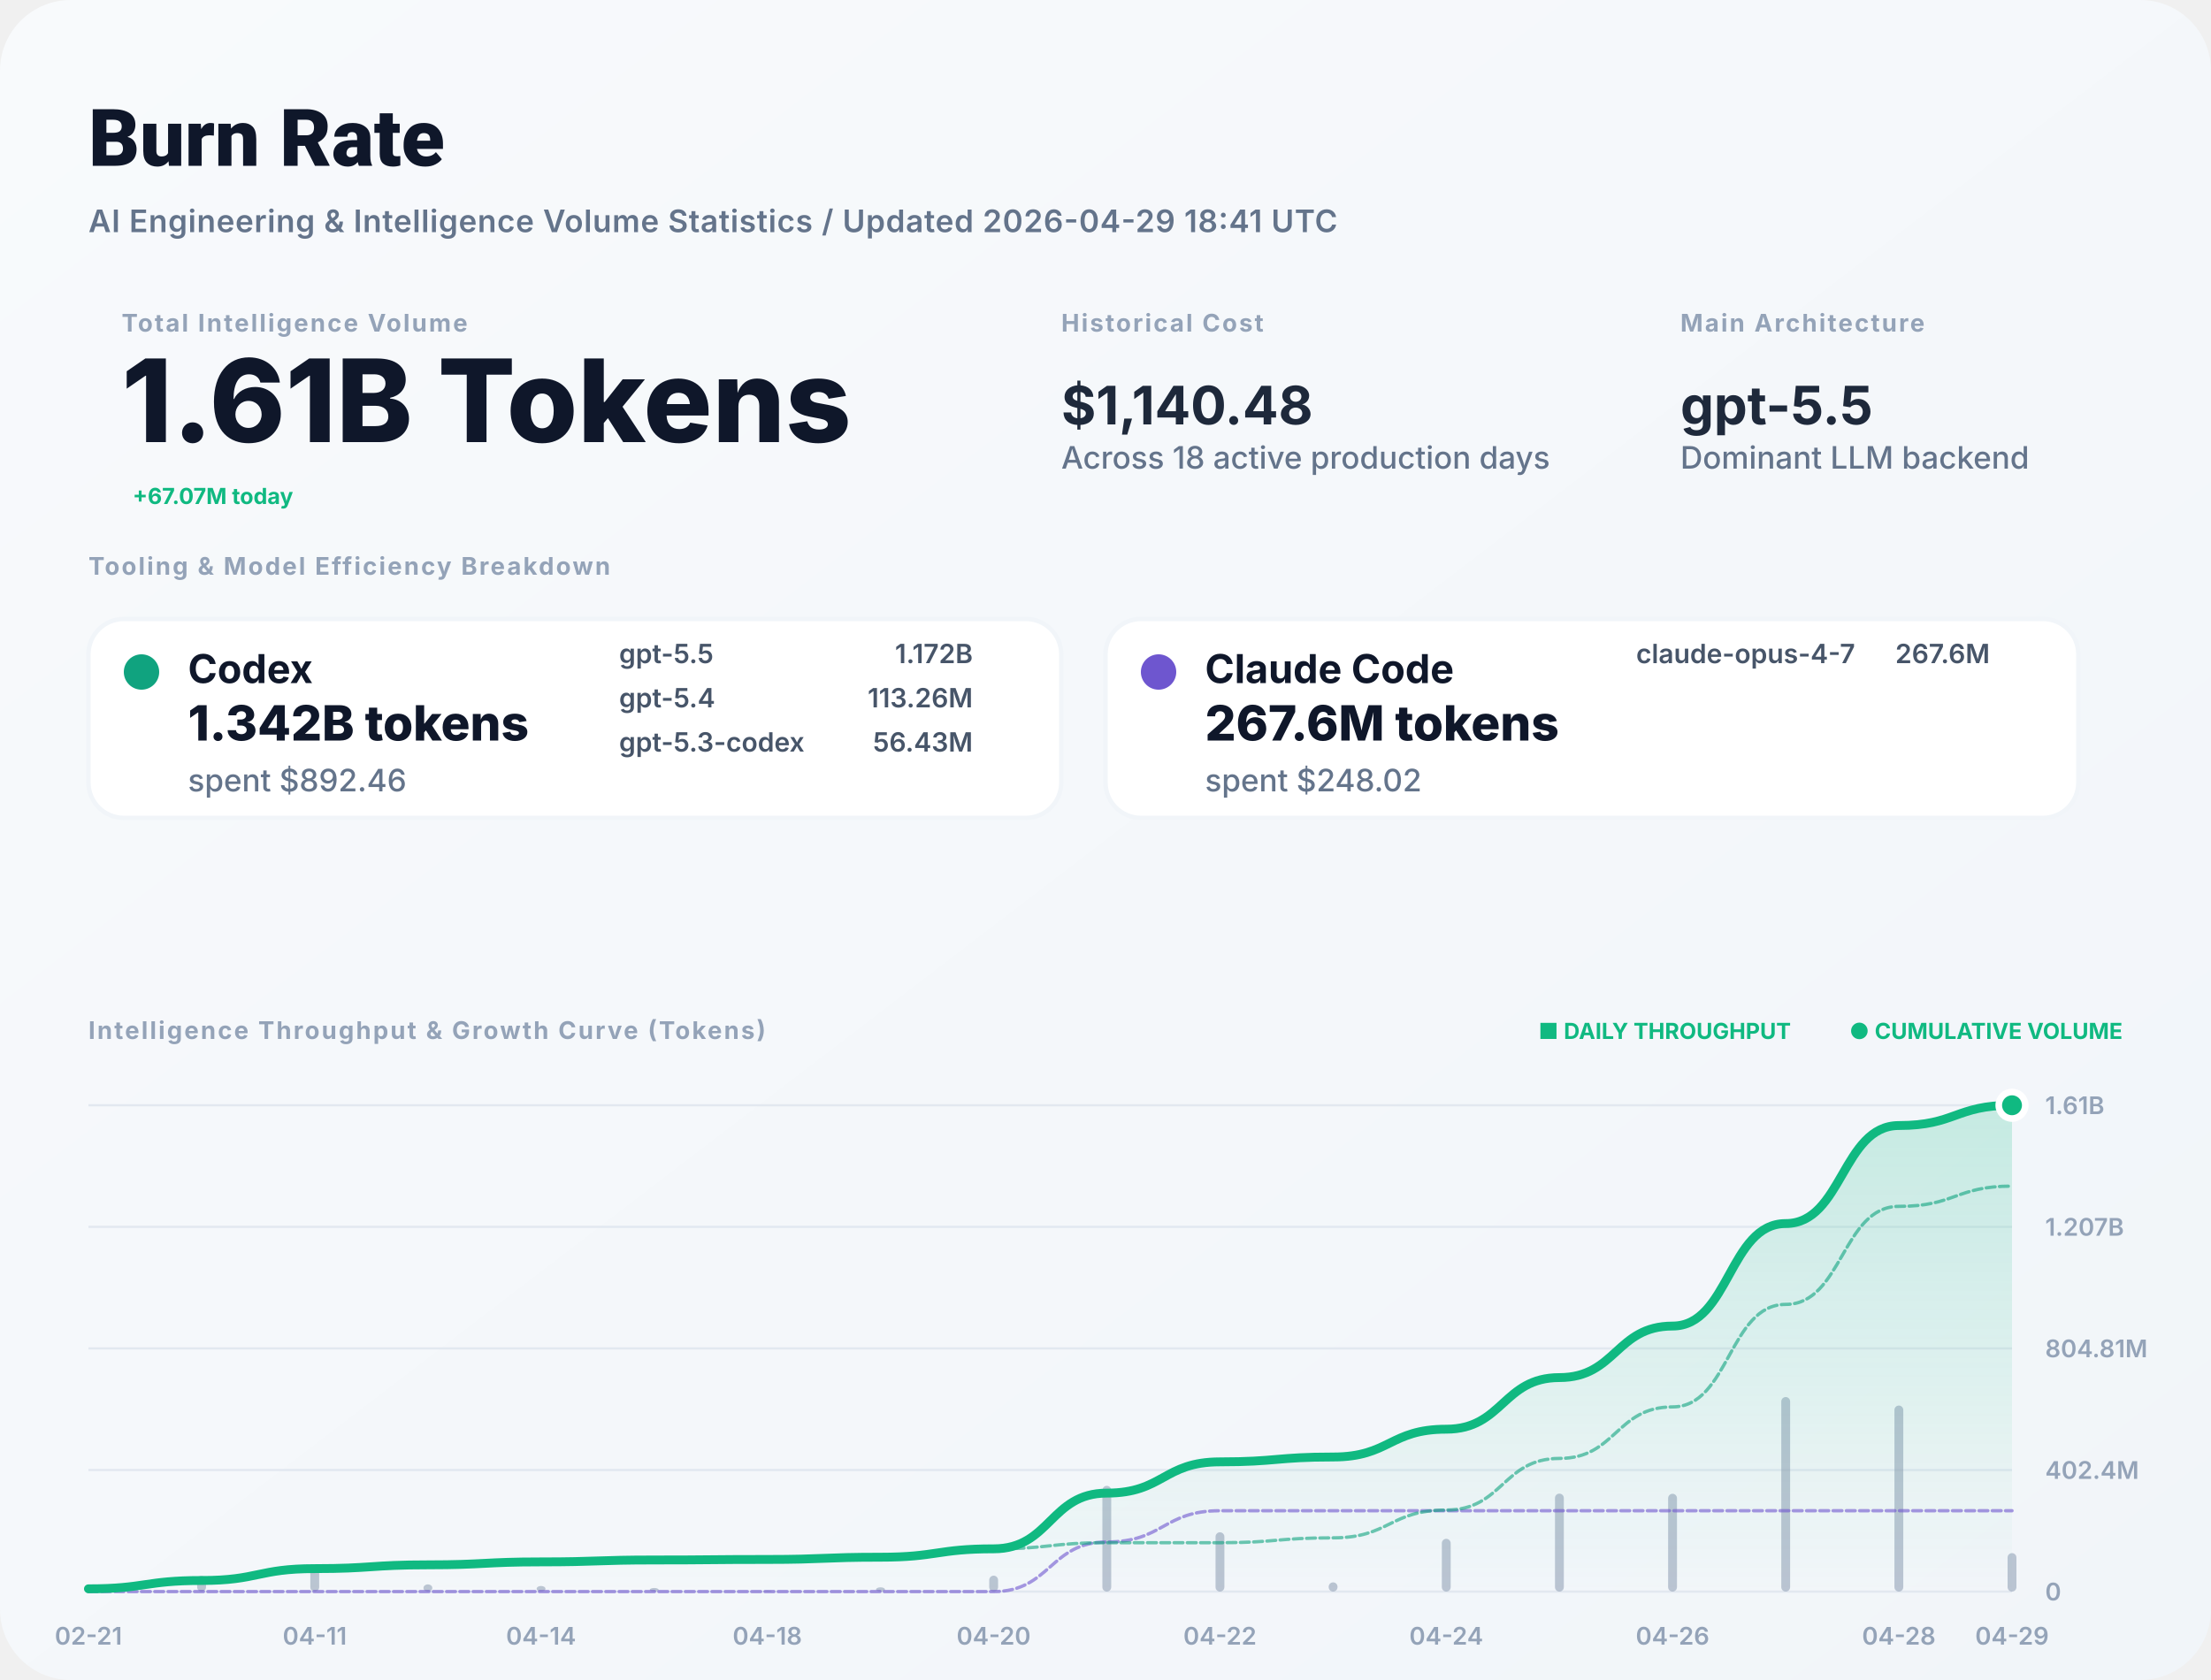
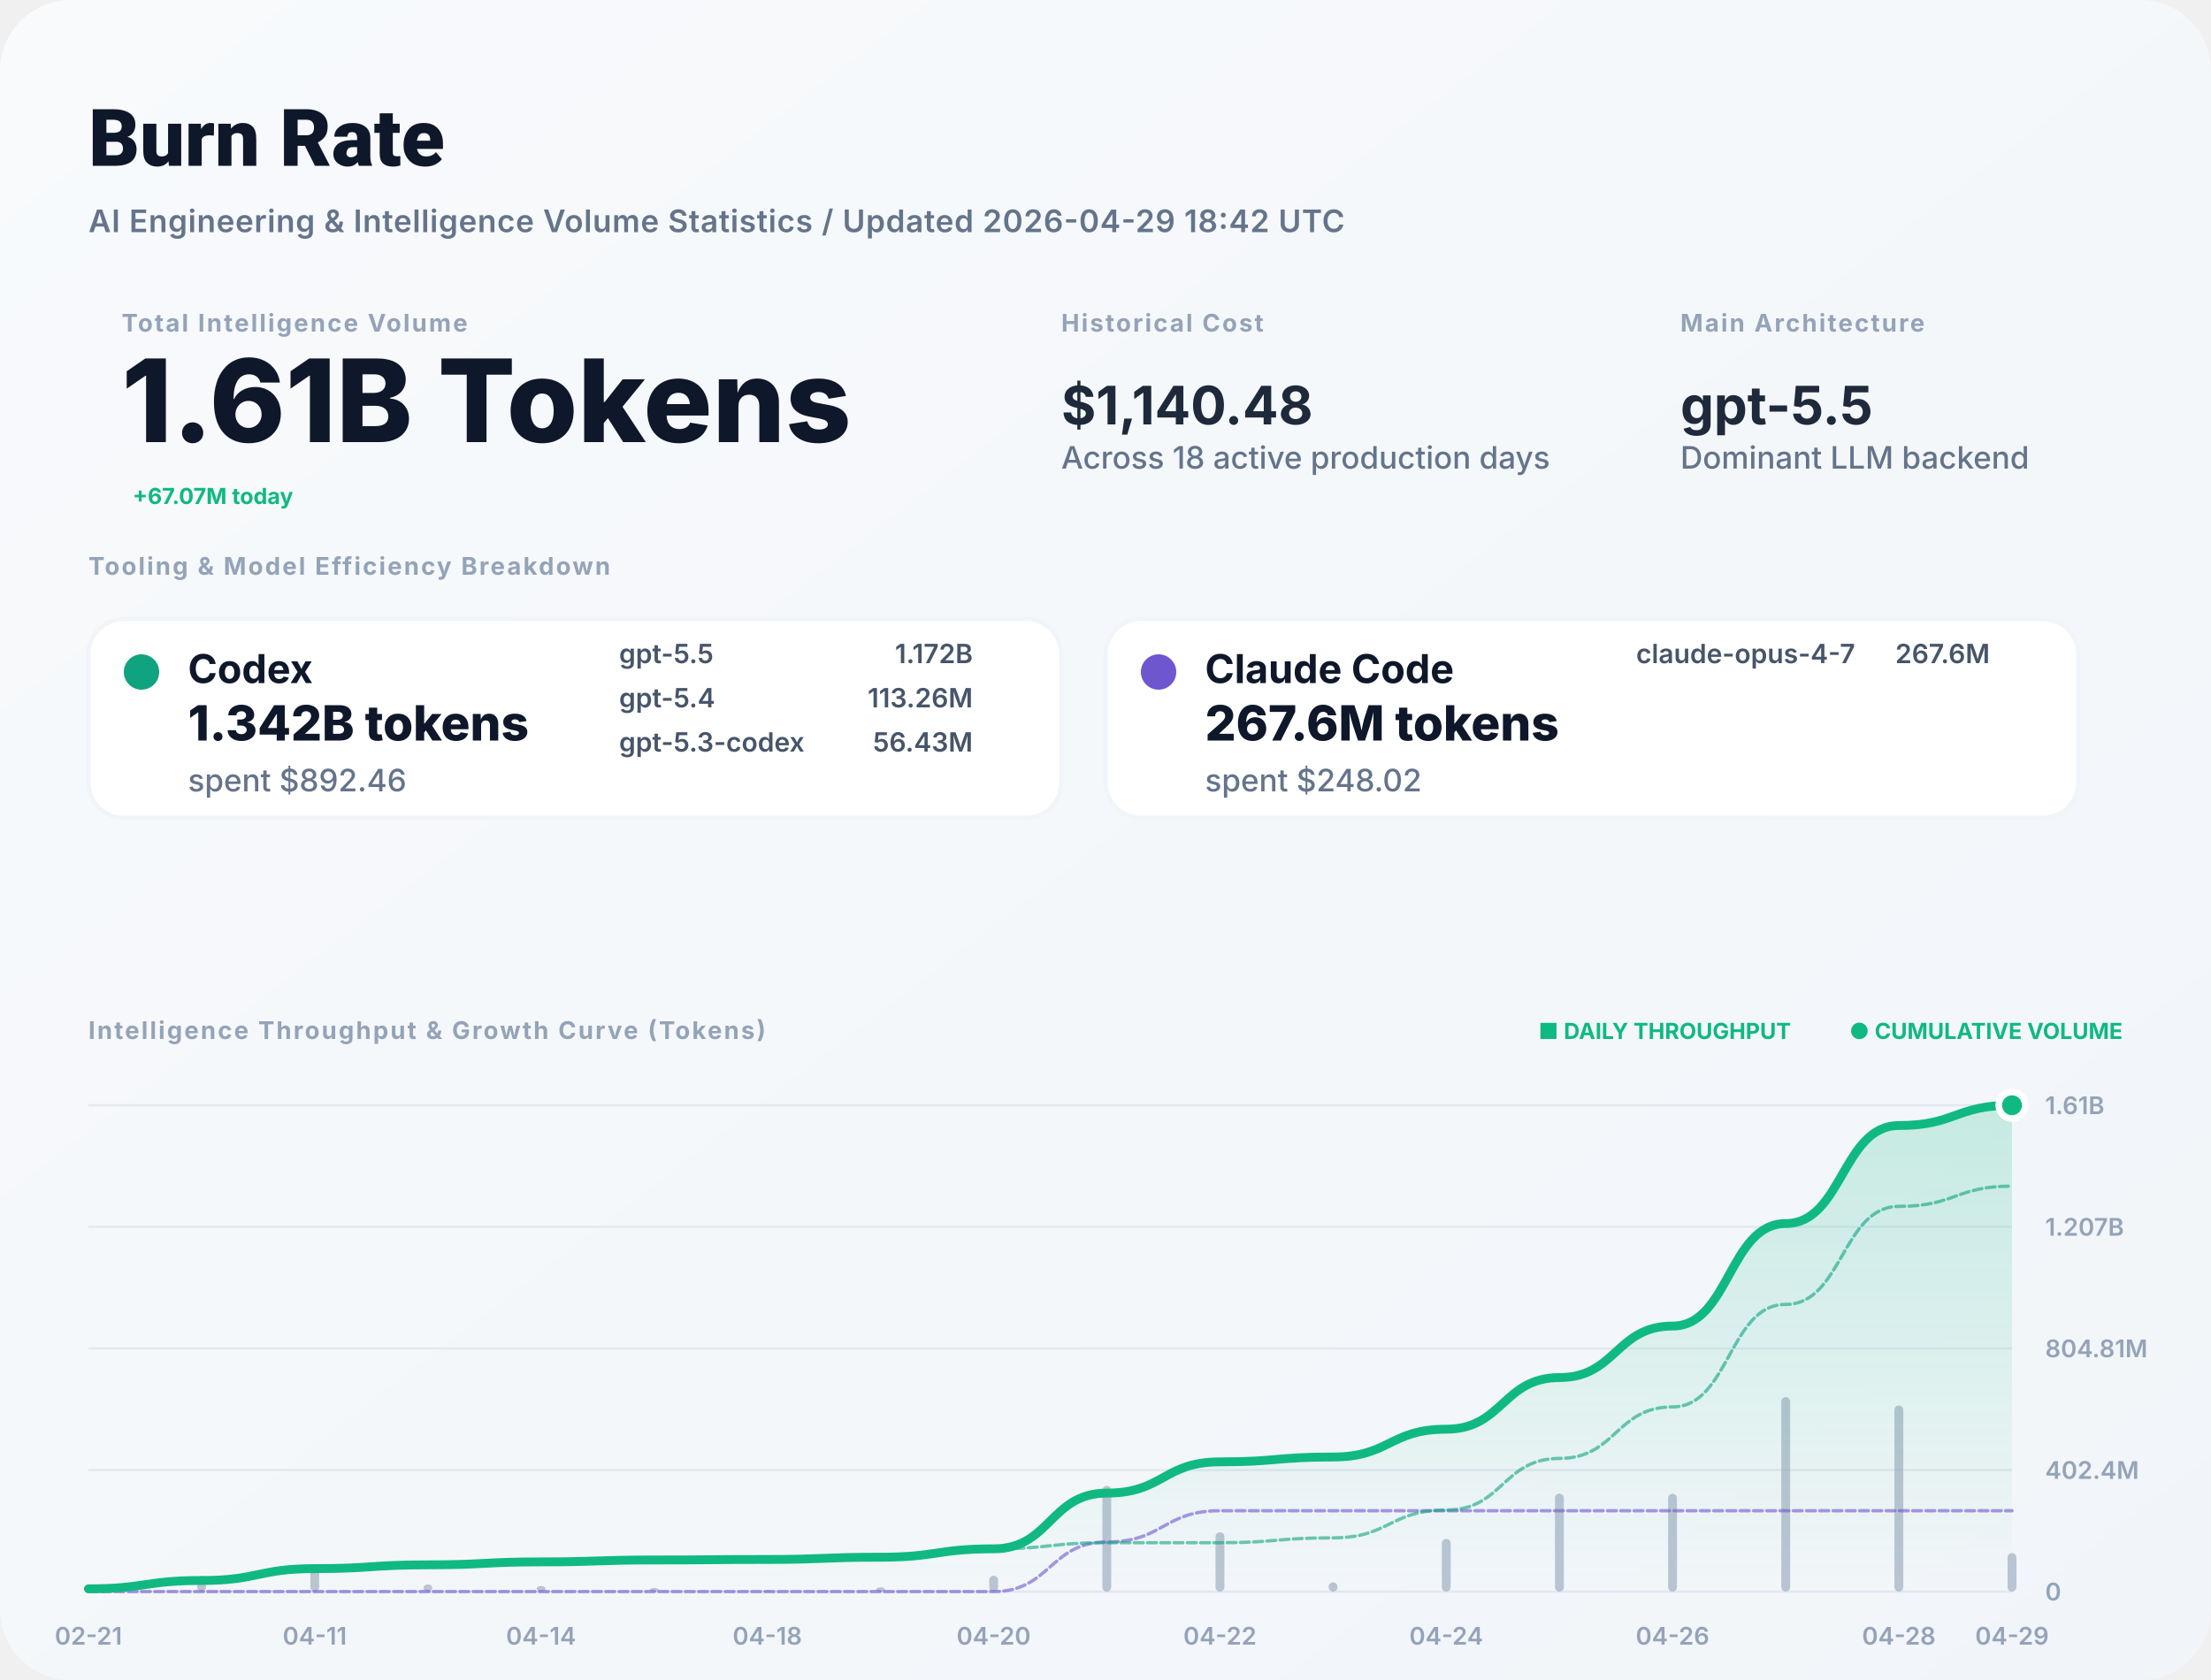
<svg xmlns="http://www.w3.org/2000/svg" width="1000" height="760" viewBox="0 0 1000 760" fill="none">
  <defs>
    <linearGradient id="bg" x1="0" x2="1" y1="0" y2="1">
      <stop stop-color="#F8FAFC" />
      <stop offset="1" stop-color="#F1F5F9" />
    </linearGradient>
    <filter id="shadow" x="-5%" y="-5%" width="110%" height="110%">
      <feDropShadow dx="0" dy="4" stdDeviation="12" flood-color="#000" flood-opacity="0.05" />
    </filter>
    <linearGradient id="lineGrad" x1="0" y1="0" x2="0" y2="1">
      <stop stop-color="#10B981" stop-opacity="0.2" />
      <stop offset="1" stop-color="#10B981" stop-opacity="0" />
    </linearGradient>
  </defs>
  <style>
    .title { font: 800 36px -apple-system, BlinkMacSystemFont, "Segoe UI", Roboto, sans-serif; fill: #0F172A; }
    .subtitle { font: 600 14px -apple-system, sans-serif; fill: #64748B; letter-spacing: 0.02em; }
    .label { font: 700 11px -apple-system, sans-serif; letter-spacing: 0.08em; text-transform: uppercase; fill: #94A3B8; }
    .total-val { font: 800 52px -apple-system, sans-serif; fill: #0F172A; }
    .stat-val { font: 700 24px -apple-system, sans-serif; fill: #1E293B; }
    .tool-name { font: 700 18px -apple-system, sans-serif; fill: #0F172A; }
    .tool-metric { font: 800 22px -apple-system, sans-serif; fill: #0F172A; }
    .tool-muted { font: 500 14px -apple-system, sans-serif; fill: #64748B; }
    .model-item { font: 600 12px -apple-system, sans-serif; fill: #475569; }
    .chart-label { font: 600 11px -apple-system, sans-serif; fill: #94A3B8; }
    .badge { font: 700 10px -apple-system, sans-serif; fill: #10B981; }
  </style>
  <rect width="1000" height="760" rx="32" fill="url(#bg)" />
  <text x="40" y="75" class="title">Burn Rate</text>
-   <text x="40" y="105" class="subtitle">AI Engineering &amp; Intelligence Volume Statistics / Updated 2026-04-29 18:41 UTC</text>
+   <text x="40" y="105" class="subtitle">AI Engineering &amp; Intelligence Volume Statistics / Updated 2026-04-29 18:42 UTC</text>
  <g transform="translate(40, 150)">
    <g transform="translate(15, 0)">
      <text y="0" class="label">Total Intelligence Volume</text>
      <text y="50" class="total-val">1.61B Tokens</text>
      <text x="5" y="78" class="badge" font-size="16">+67.07M today</text>
    </g>
    <g transform="translate(440, 0)">
      <text y="0" class="label">Historical Cost</text>
      <text y="42" class="stat-val">$1,140.48</text>
      <text y="62" class="tool-muted">Across 18 active production days</text>
    </g>
    <g transform="translate(720, 0)">
      <text y="0" class="label">Main Architecture</text>
      <text y="42" class="stat-val" fill="#10B981">gpt-5.5</text>
      <text y="62" class="tool-muted">Dominant LLM backend</text>
    </g>
  </g>
  <g transform="translate(40, 260)">
    <text y="0" class="label">Tooling &amp; Model Efficiency Breakdown</text>
  </g>
  <g transform="translate(40, 280)">
    <rect width="440" height="90" rx="16" fill="white" stroke="#F1F5F9" stroke-width="2" />
    <circle cx="24" cy="24" r="8" fill="#10A37F" />
    <text x="45" y="29" class="tool-name">Codex</text>
    <text x="45" y="55" class="tool-metric">1.342B tokens</text>
    <text x="45" y="78" class="tool-muted">spent $892.46</text>
    <g transform="translate(240, 20)">
      <text x="0" y="0" class="model-item">gpt-5.5</text>
      <text x="160" y="0" class="model-item" text-anchor="end">1.172B</text>
      <text x="0" y="20" class="model-item">gpt-5.4</text>
      <text x="160" y="20" class="model-item" text-anchor="end">113.26M</text>
      <text x="0" y="40" class="model-item">gpt-5.3-codex</text>
      <text x="160" y="40" class="model-item" text-anchor="end">56.43M</text>
    </g>
  </g>
  <g transform="translate(500, 280)">
    <rect width="440" height="90" rx="16" fill="white" stroke="#F1F5F9" stroke-width="2" />
    <circle cx="24" cy="24" r="8" fill="#6E56CF" />
    <text x="45" y="29" class="tool-name">Claude Code</text>
    <text x="45" y="55" class="tool-metric">267.6M tokens</text>
    <text x="45" y="78" class="tool-muted">spent $248.02</text>
    <g transform="translate(240, 20)">
      <text x="0" y="0" class="model-item">claude-opus-4-7</text>
      <text x="160" y="0" class="model-item" text-anchor="end">267.6M</text>
    </g>
  </g>
  <g transform="translate(40, 470)">
    <text y="0" class="label">Intelligence Throughput &amp; Growth Curve (Tokens)</text>
    <g transform="translate(920, 0)" text-anchor="end">
      <text x="0" y="0" class="badge">● CUMULATIVE VOLUME</text>
      <text x="-150" y="0" class="badge" fill="#94A3B8">■ DAILY THROUGHPUT</text>
    </g>
  </g>
  <g>
    <line x1="40" y1="720" x2="910" y2="720" stroke="#E2E8F0" stroke-width="1" />
    <text x="925" y="724" class="chart-label">0</text>
    <line x1="40" y1="665" x2="910" y2="665" stroke="#E2E8F0" stroke-width="1" />
    <text x="925" y="669" class="chart-label">402.4M</text>
    <line x1="40" y1="610" x2="910" y2="610" stroke="#E2E8F0" stroke-width="1" />
    <text x="925" y="614" class="chart-label">804.81M</text>
    <line x1="40" y1="555" x2="910" y2="555" stroke="#E2E8F0" stroke-width="1" />
    <text x="925" y="559" class="chart-label">1.207B</text>
    <line x1="40" y1="500" x2="910" y2="500" stroke="#E2E8F0" stroke-width="1" />
    <text x="925" y="504" class="chart-label">1.61B</text>
    <text x="40" y="744" text-anchor="middle" class="chart-label">02-21</text>
    <text x="142.353" y="744" text-anchor="middle" class="chart-label">04-11</text>
    <text x="244.706" y="744" text-anchor="middle" class="chart-label">04-14</text>
    <text x="347.059" y="744" text-anchor="middle" class="chart-label">04-18</text>
    <text x="449.412" y="744" text-anchor="middle" class="chart-label">04-20</text>
    <text x="551.765" y="744" text-anchor="middle" class="chart-label">04-22</text>
    <text x="654.118" y="744" text-anchor="middle" class="chart-label">04-24</text>
    <text x="756.471" y="744" text-anchor="middle" class="chart-label">04-26</text>
    <text x="858.824" y="744" text-anchor="middle" class="chart-label">04-28</text>
    <text x="910" y="744" text-anchor="middle" class="chart-label">04-29</text>
    <g opacity="0.6">
      <rect x="38" y="717.627" width="4" height="2.373" fill="#94A3B8" rx="2" />
      <rect x="89.176" y="712.862" width="4" height="7.138" fill="#94A3B8" rx="2" />
      <rect x="140.353" y="709.802" width="4" height="10.198" fill="#94A3B8" rx="2" />
      <rect x="191.529" y="716.75" width="4" height="3.25" fill="#94A3B8" rx="2" />
      <rect x="242.706" y="717.469" width="4" height="2.531" fill="#94A3B8" rx="2" />
      <rect x="293.882" y="718.361" width="4" height="1.639" fill="#94A3B8" rx="2" />
      <rect x="345.059" y="719.548" width="4" height="0.452" fill="#94A3B8" rx="2" />
      <rect x="396.235" y="718.068" width="4" height="1.932" fill="#94A3B8" rx="2" />
      <rect x="447.412" y="712.801" width="4" height="7.199" fill="#94A3B8" rx="2" />
      <rect x="498.588" y="672.166" width="4" height="47.834" fill="#94A3B8" rx="2" />
      <rect x="549.765" y="693.172" width="4" height="26.828" fill="#94A3B8" rx="2" />
      <rect x="600.941" y="715.827" width="4" height="4.173" fill="#94A3B8" rx="2" />
      <rect x="652.118" y="696.129" width="4" height="23.871" fill="#94A3B8" rx="2" />
      <rect x="703.294" y="675.687" width="4" height="44.313" fill="#94A3B8" rx="2" />
      <rect x="754.471" y="675.759" width="4" height="44.241" fill="#94A3B8" rx="2" />
      <rect x="805.647" y="632" width="4" height="88" fill="#94A3B8" rx="2" />
      <rect x="856.824" y="635.841" width="4" height="84.159" fill="#94A3B8" rx="2" />
      <rect x="908" y="702.602" width="4" height="17.398" fill="#94A3B8" rx="2" />
    </g>
    <path d="M 40,718.75 C 65.588,718.75 65.588,714.988 91.176,714.988 C 116.765,714.988 116.765,709.615 142.353,709.615 C 167.941,709.615 167.941,707.902 193.529,707.902 C 219.118,707.902 219.118,706.569 244.706,706.569 C 270.294,706.569 270.294,705.705 295.882,705.705 C 321.471,705.705 321.471,705.467 347.059,705.467 C 372.647,705.467 372.647,704.449 398.235,704.449 C 423.824,704.449 423.824,700.656 449.412,700.656 C 475,700.656 475,675.451 500.588,675.451 C 526.176,675.451 526.176,661.316 551.765,661.316 C 577.353,661.316 577.353,659.117 602.941,659.117 C 628.529,659.117 628.529,646.539 654.118,646.539 C 679.706,646.539 679.706,623.19 705.294,623.19 C 730.882,623.19 730.882,599.879 756.471,599.879 C 782.059,599.879 782.059,553.511 807.647,553.511 C 833.235,553.511 833.235,509.167 858.824,509.167 C 884.412,509.167 884.412,500 910,500 L 910,720 L 40,720 Z" fill="url(#lineGrad)" />
    <path d="M 40,720 C 65.588,720 65.588,720 91.176,720 C 116.765,720 116.765,720 142.353,720 C 167.941,720 167.941,720 193.529,720 C 219.118,720 219.118,720 244.706,720 C 270.294,720 270.294,720 295.882,720 C 321.471,720 321.471,720 347.059,720 C 372.647,720 372.647,720 398.235,720 C 423.824,720 423.824,720 449.412,720 C 475,720 475,697.561 500.588,697.561 C 526.176,697.561 526.176,683.425 551.765,683.425 C 577.353,683.425 577.353,683.425 602.941,683.425 C 628.529,683.425 628.529,683.425 654.118,683.425 C 679.706,683.425 679.706,683.425 705.294,683.425 C 730.882,683.425 730.882,683.425 756.471,683.425 C 782.059,683.425 782.059,683.425 807.647,683.425 C 833.235,683.425 833.235,683.425 858.824,683.425 C 884.412,683.425 884.412,683.425 910,683.425" stroke="#6E56CF" stroke-width="1.5" stroke-opacity="0.6" fill="none" stroke-linecap="round" stroke-linejoin="round" stroke-dasharray="4 2" />
    <path d="M 40,718.75 C 65.588,718.75 65.588,714.988 91.176,714.988 C 116.765,714.988 116.765,709.615 142.353,709.615 C 167.941,709.615 167.941,707.902 193.529,707.902 C 219.118,707.902 219.118,706.569 244.706,706.569 C 270.294,706.569 270.294,705.705 295.882,705.705 C 321.471,705.705 321.471,705.467 347.059,705.467 C 372.647,705.467 372.647,704.449 398.235,704.449 C 423.824,704.449 423.824,700.656 449.412,700.656 C 475,700.656 475,697.89 500.588,697.89 C 526.176,697.89 526.176,697.89 551.765,697.89 C 577.353,697.89 577.353,695.692 602.941,695.692 C 628.529,695.692 628.529,683.114 654.118,683.114 C 679.706,683.114 679.706,659.765 705.294,659.765 C 730.882,659.765 730.882,636.454 756.471,636.454 C 782.059,636.454 782.059,590.086 807.647,590.086 C 833.235,590.086 833.235,545.742 858.824,545.742 C 884.412,545.742 884.412,536.575 910,536.575" stroke="#10A37F" stroke-width="1.5" stroke-opacity="0.6" fill="none" stroke-linecap="round" stroke-linejoin="round" stroke-dasharray="4 2" />
    <path d="M 40,718.75 C 65.588,718.75 65.588,714.988 91.176,714.988 C 116.765,714.988 116.765,709.615 142.353,709.615 C 167.941,709.615 167.941,707.902 193.529,707.902 C 219.118,707.902 219.118,706.569 244.706,706.569 C 270.294,706.569 270.294,705.705 295.882,705.705 C 321.471,705.705 321.471,705.467 347.059,705.467 C 372.647,705.467 372.647,704.449 398.235,704.449 C 423.824,704.449 423.824,700.656 449.412,700.656 C 475,700.656 475,675.451 500.588,675.451 C 526.176,675.451 526.176,661.316 551.765,661.316 C 577.353,661.316 577.353,659.117 602.941,659.117 C 628.529,659.117 628.529,646.539 654.118,646.539 C 679.706,646.539 679.706,623.19 705.294,623.19 C 730.882,623.19 730.882,599.879 756.471,599.879 C 782.059,599.879 782.059,553.511 807.647,553.511 C 833.235,553.511 833.235,509.167 858.824,509.167 C 884.412,509.167 884.412,500 910,500" stroke="#10B981" stroke-width="4" fill="none" stroke-linecap="round" stroke-linejoin="round" />
    <circle cx="910" cy="500" r="6" fill="#10B981" stroke="white" stroke-width="3" />
  </g>
</svg>
